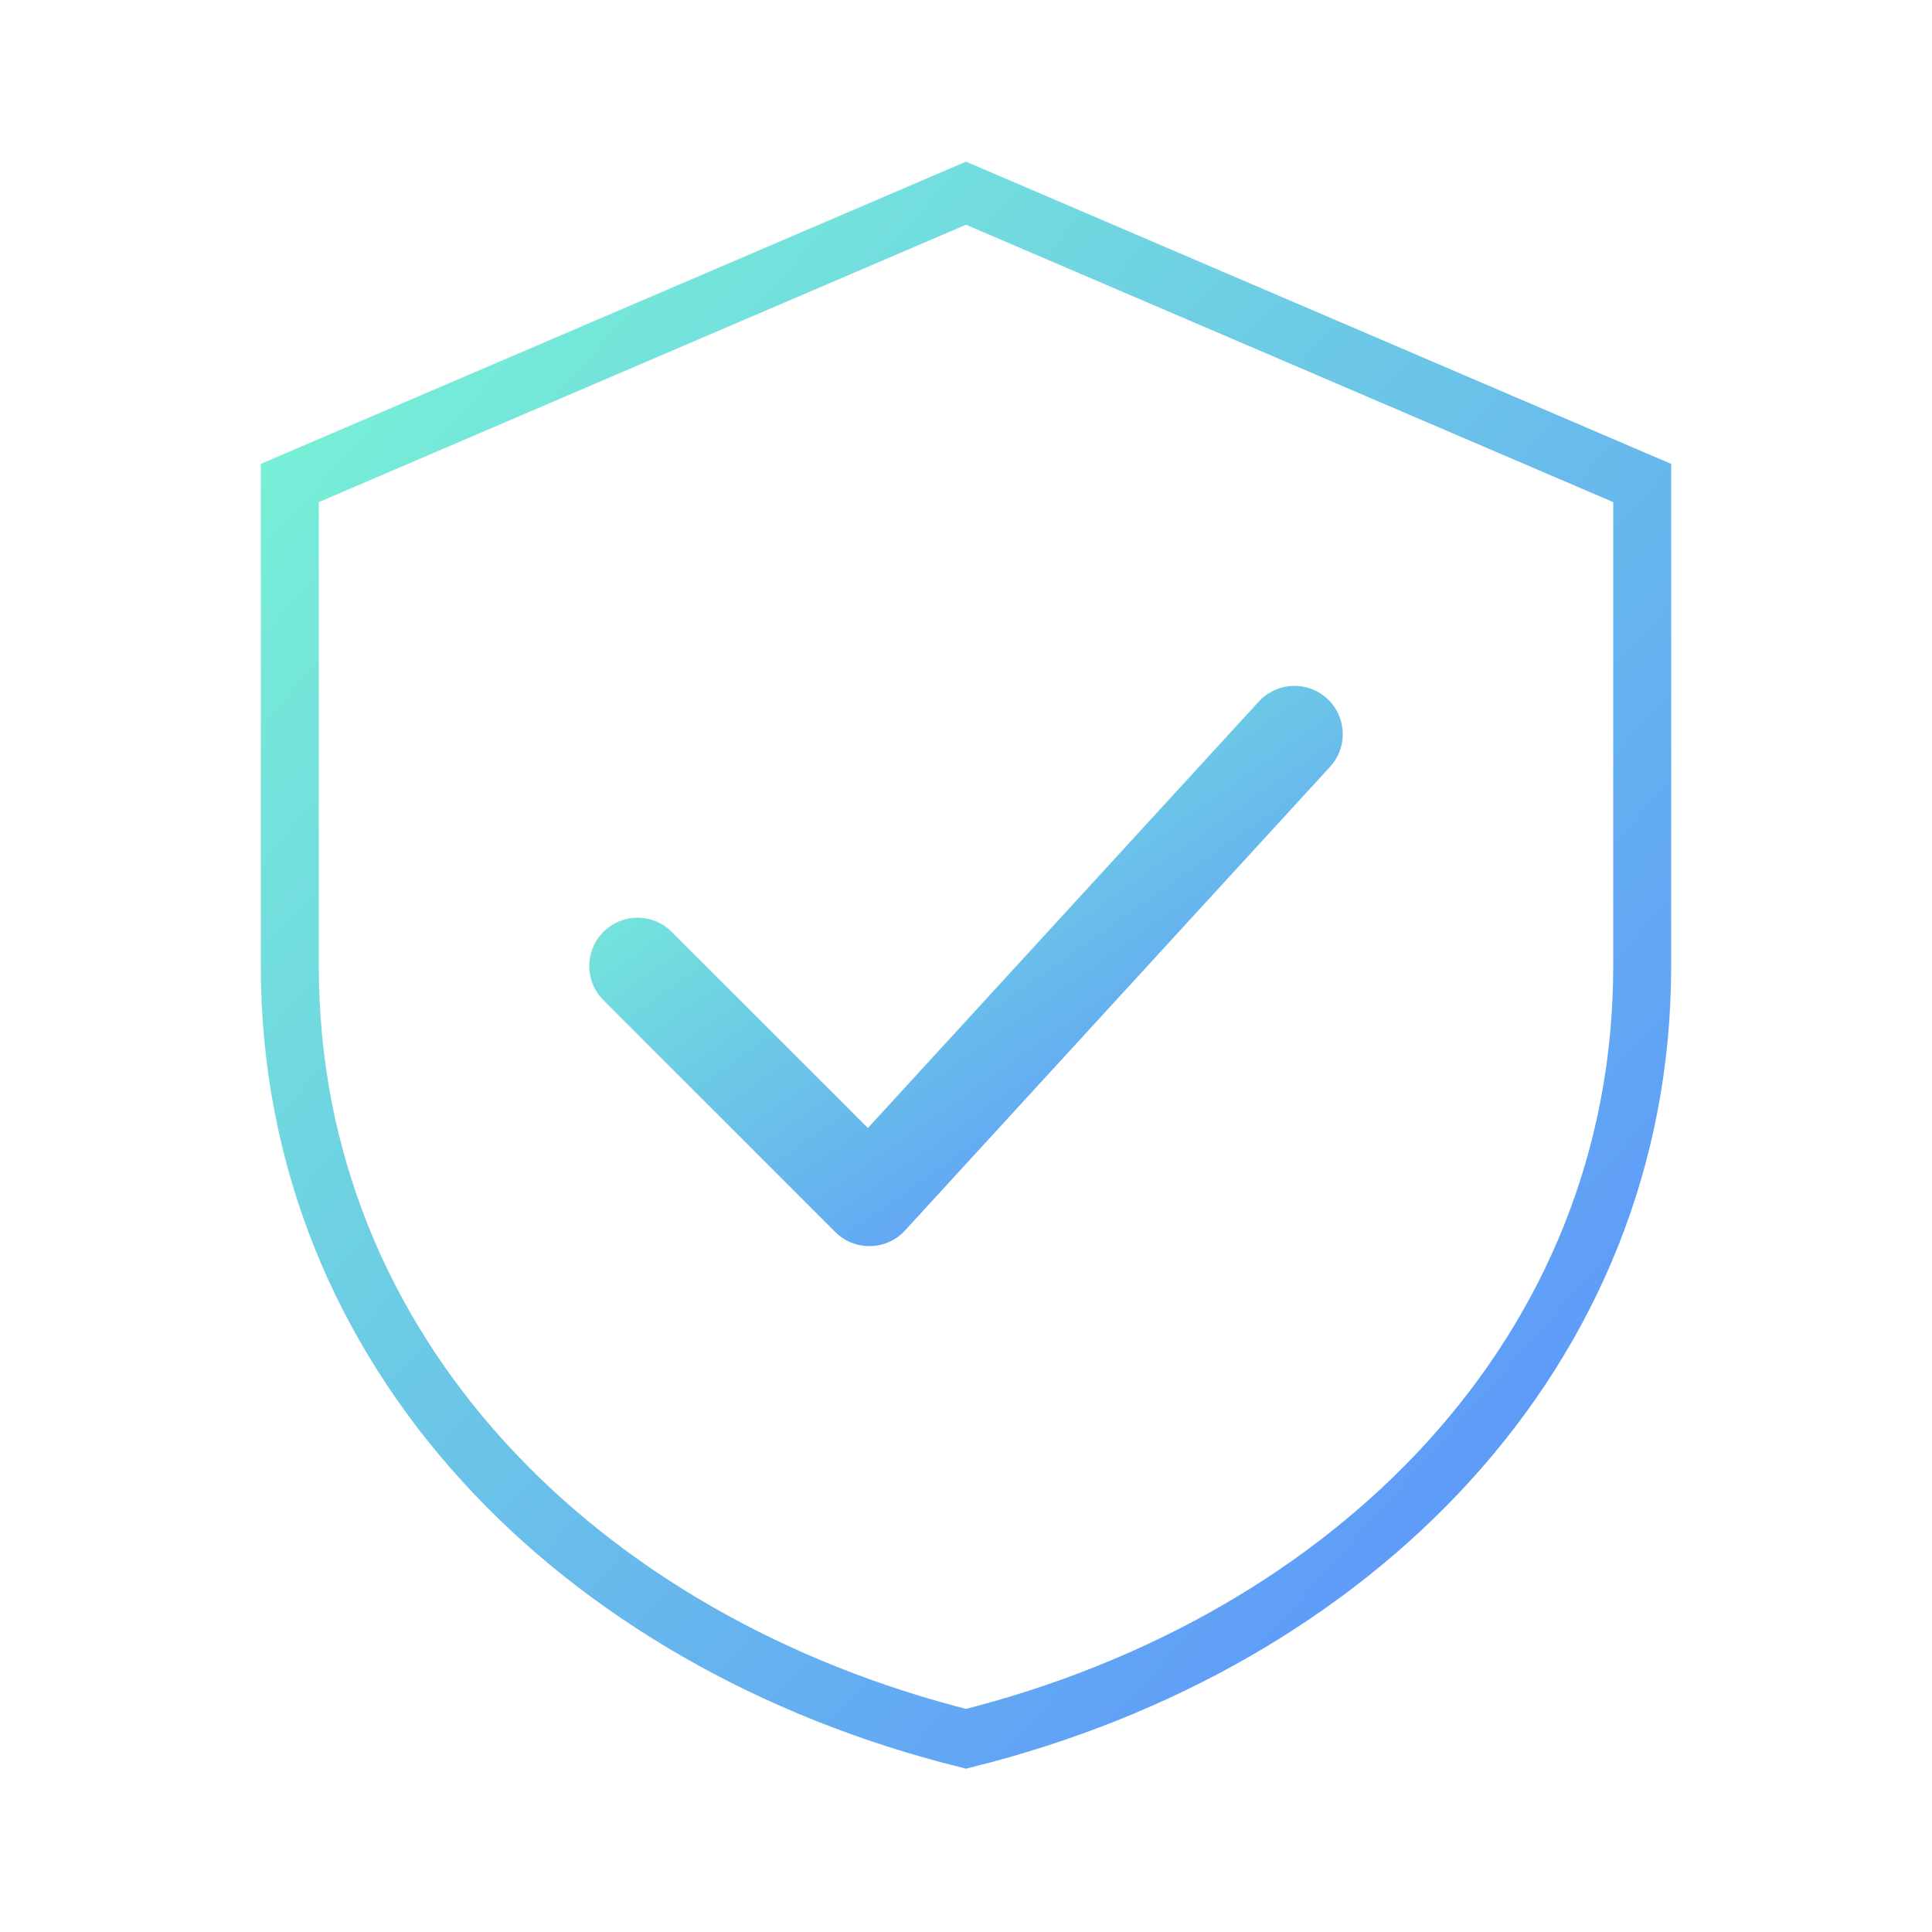
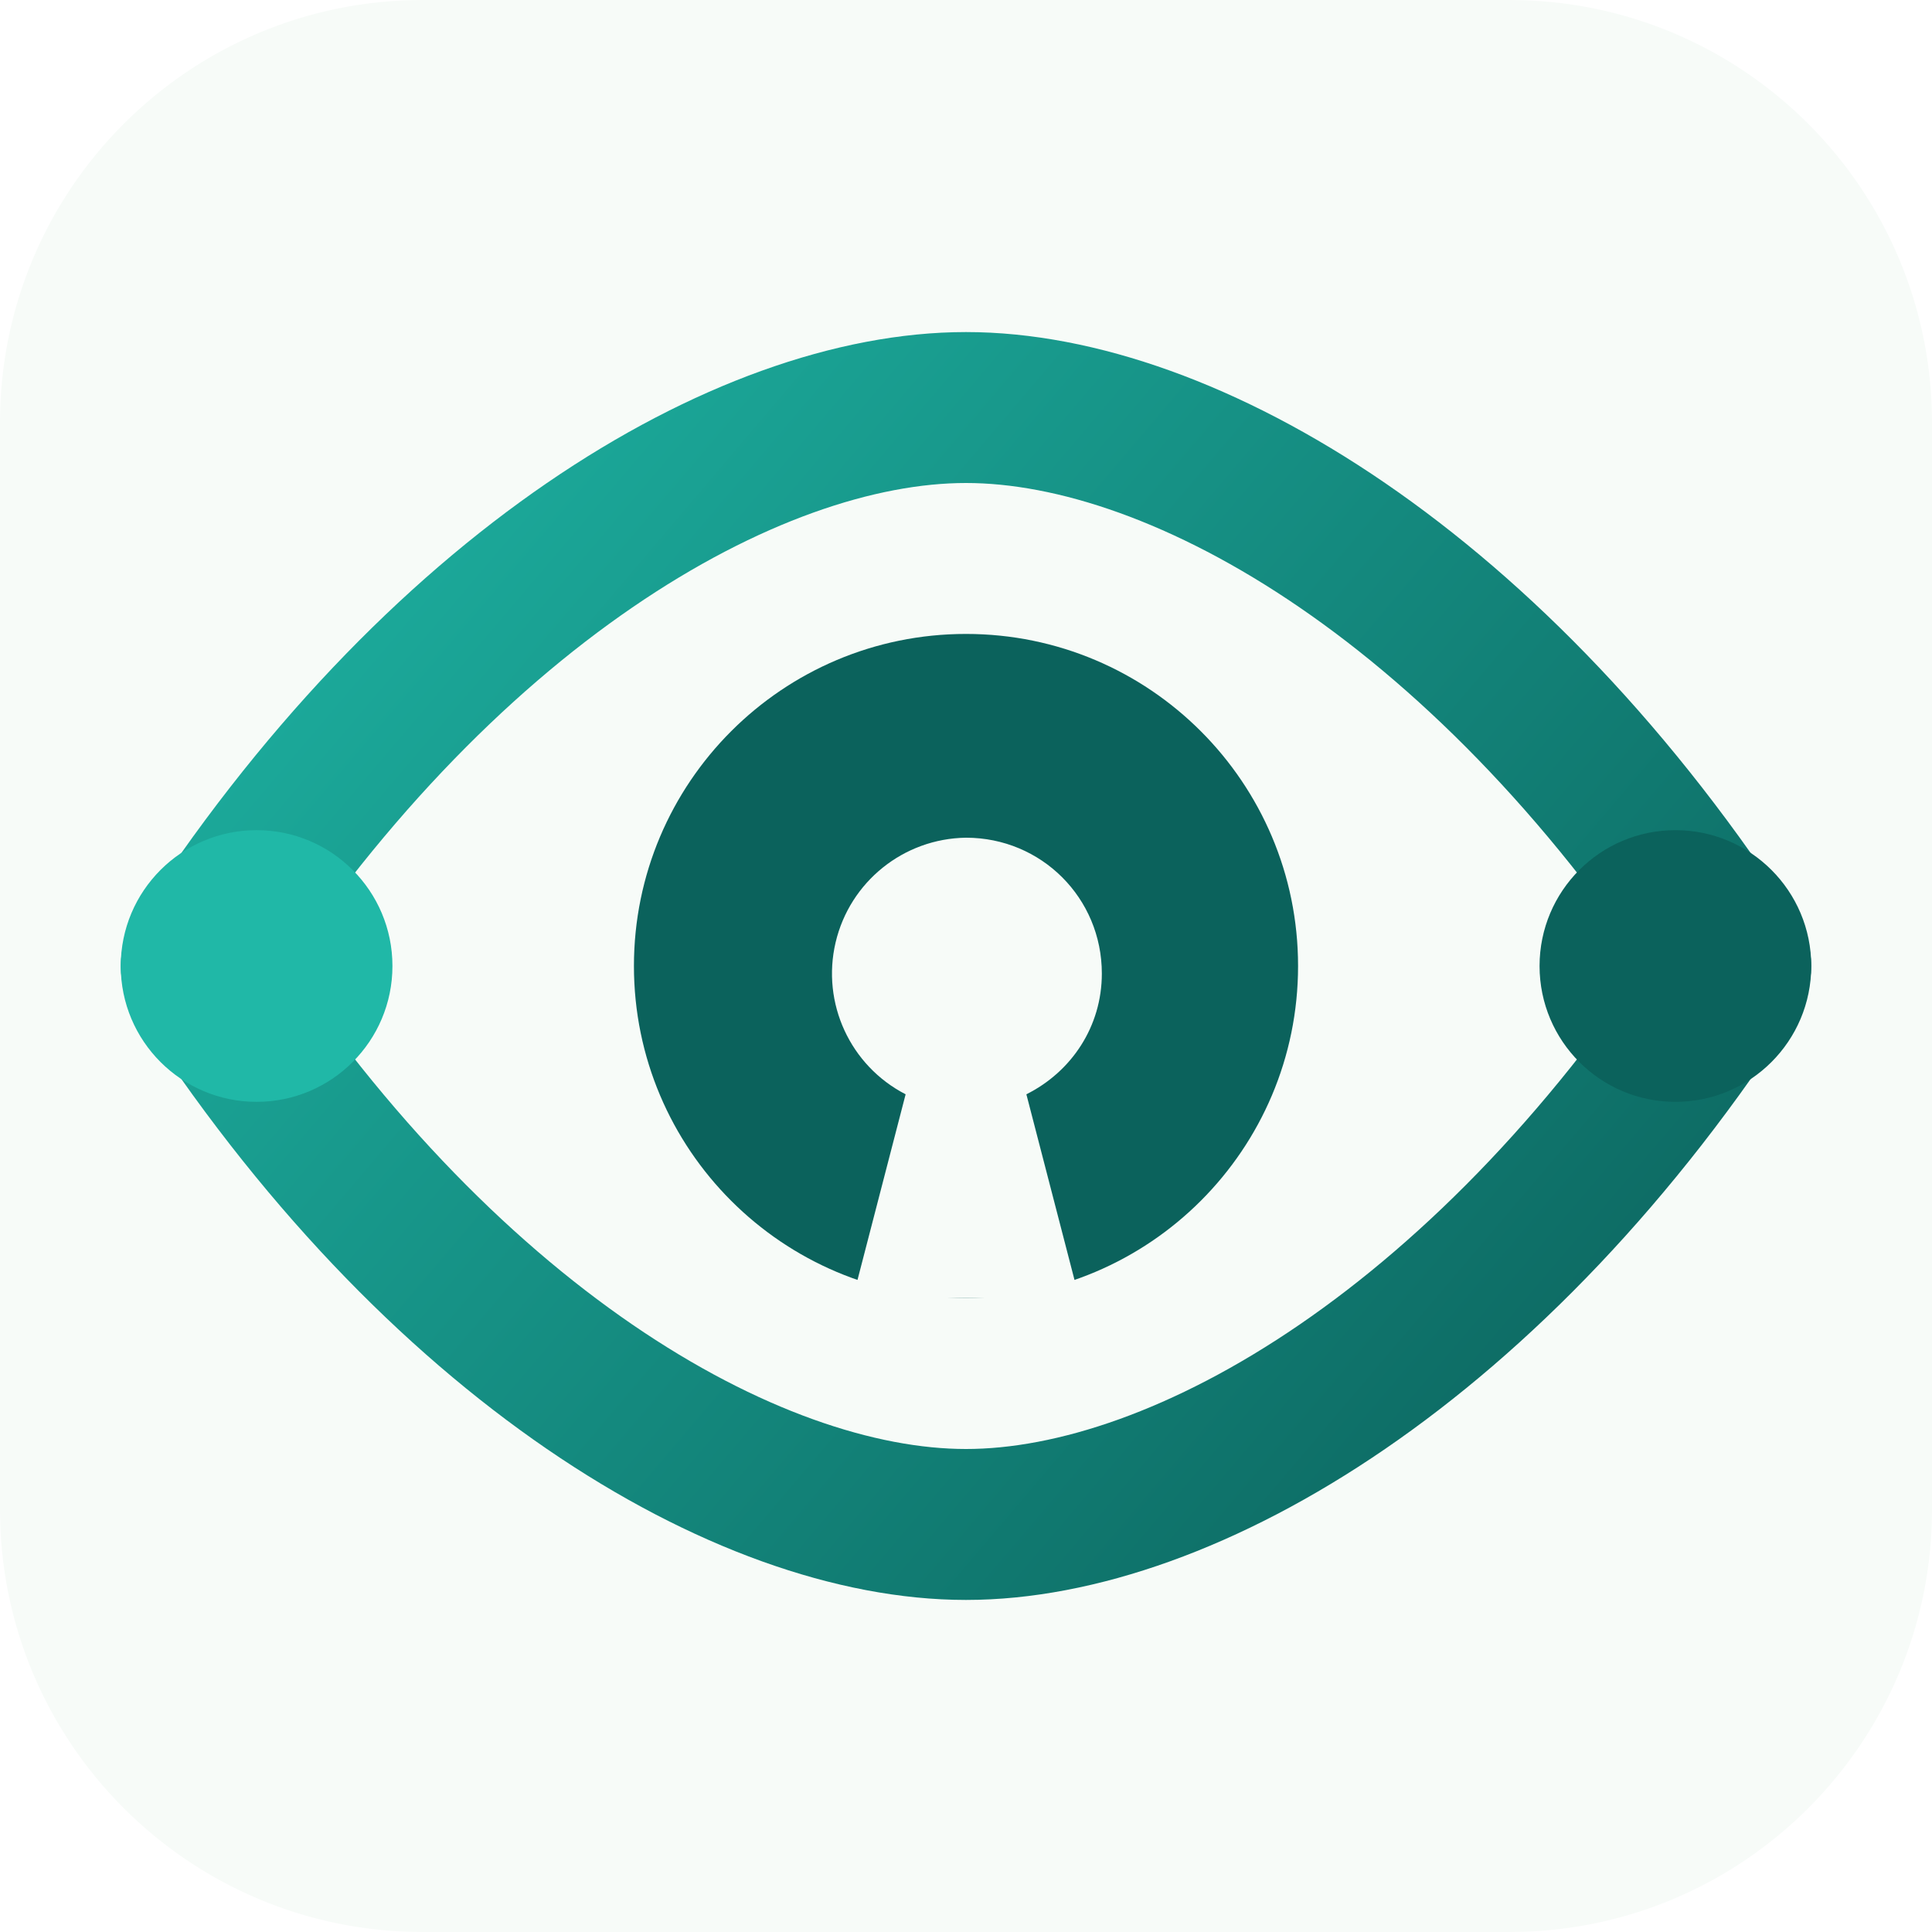
- <svg xmlns="http://www.w3.org/2000/svg" viewBox="0 0 100 100" width="100" height="100">
+ <svg xmlns="http://www.w3.org/2000/svg" viewBox="0 0 256 256" width="256" height="256">
  <defs>
-     <linearGradient id="g" x1="0%" y1="0%" x2="100%" y2="100%">
-       <stop offset="0%" style="stop-color:#7AF7D3" />
-       <stop offset="100%" style="stop-color:#5A8CFF" />
+     <linearGradient id="g" x1="20" y1="40" x2="220" y2="210" gradientUnits="userSpaceOnUse">
+       <stop offset="0" stop-color="#1fb8a7" />
+       <stop offset="1" stop-color="#0b625c" />
    </linearGradient>
  </defs>
-   <path d="M50 10 L85 25 L85 50 C85 70 70 85 50 90 C30 85 15 70 15 50 L15 25 Z" fill="none" stroke="url(#g)" stroke-width="3" />
-   <path d="M33 50 L45 62 L67 38" fill="none" stroke="url(#g)" stroke-width="5" stroke-linecap="round" stroke-linejoin="round" />
+   <rect width="256" height="256" rx="56" fill="#f7fbf8" />
+   <path d="M26 128C58 78 99 54 128 54s70 24 102 74c-32 50-73 74-102 74s-70-24-102-74Z" fill="none" stroke="url(#g)" stroke-width="20" stroke-linecap="round" stroke-linejoin="round" />
+   <circle cx="128" cy="128" r="44" fill="#0b625c" />
+   <path d="M128 111c10 0 18 8 18 18 0 7-4 13-10 16l7 27h-30l7-27a18 18 0 0 1 8-34Z" fill="#f7fbf8" />
+   <circle cx="34" cy="128" r="18" fill="#20b8a7" />
+   <circle cx="222" cy="128" r="18" fill="#0b625c" />
</svg>
